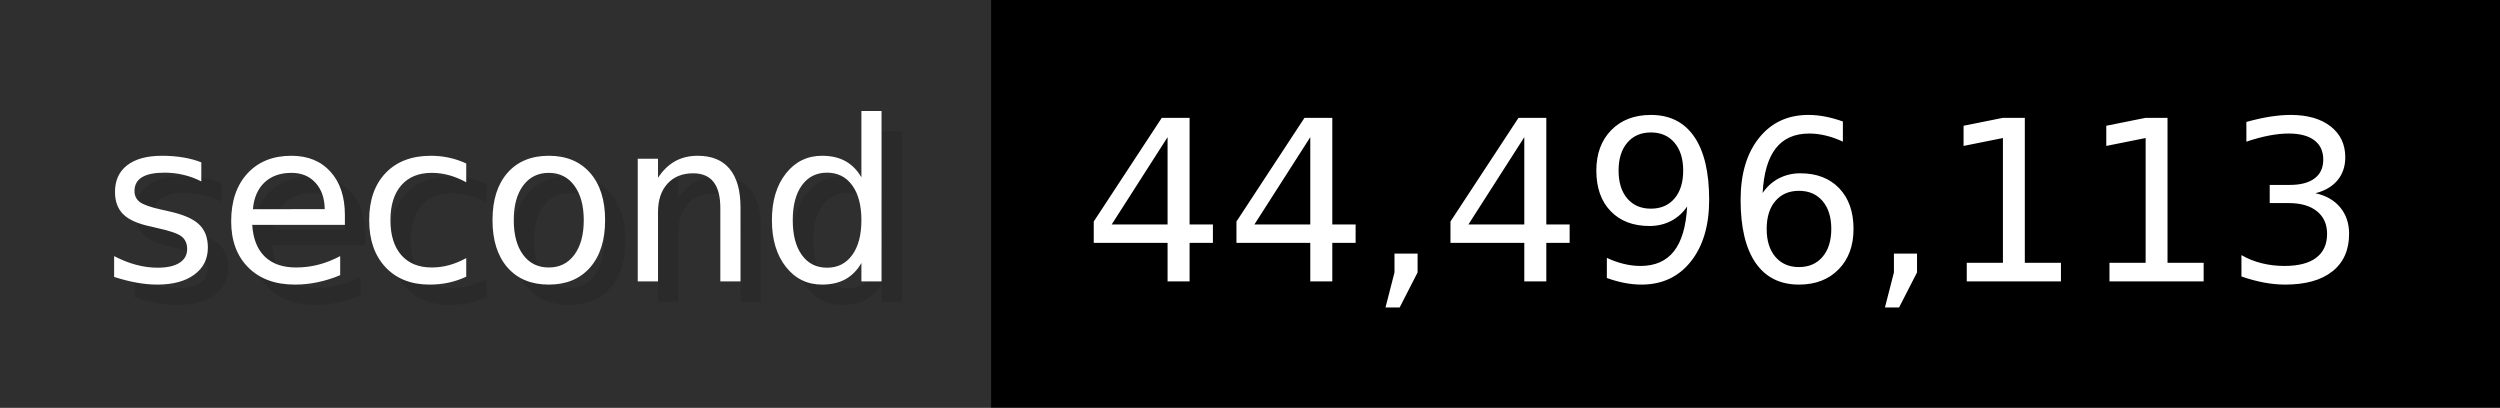
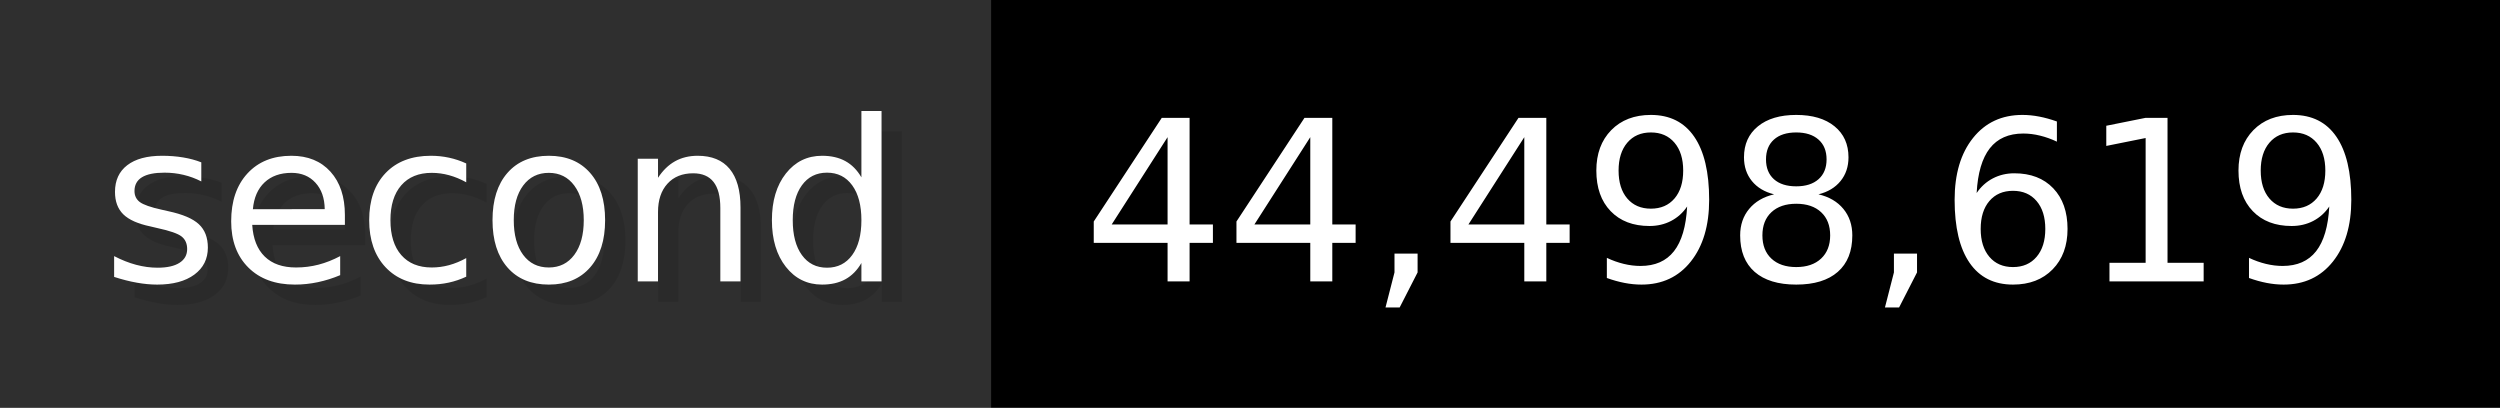
- <svg xmlns="http://www.w3.org/2000/svg" width="122.6" height="20" viewBox="0 0 1226 200" role="img" aria-label="second: 44,496,113">
+ <svg xmlns="http://www.w3.org/2000/svg" width="122.6" height="20" viewBox="0 0 1226 200" role="img" aria-label="second: 44,498,619">
  <g>
    <rect fill="#2F2F2F" width="486" height="200" />
    <rect fill="#" x="486" width="740" height="200" />
  </g>
  <g aria-hidden="true" fill="#fff" text-anchor="start" font-family="Verdana,DejaVu Sans,sans-serif" font-size="110">
    <text x="60" y="148" textLength="386" fill="#000" opacity="0.1">second</text>
    <text x="50" y="138" textLength="386">second</text>
-     <text x="541" y="148" textLength="640" fill="#000" opacity="0.1">44,496,113</text>
-     <text x="531" y="138" textLength="640">44,496,113</text>
+     <text x="541" y="148" textLength="640" fill="#000" opacity="0.1">44,498,619</text>
+     <text x="531" y="138" textLength="640">44,498,619</text>
  </g>
</svg>
